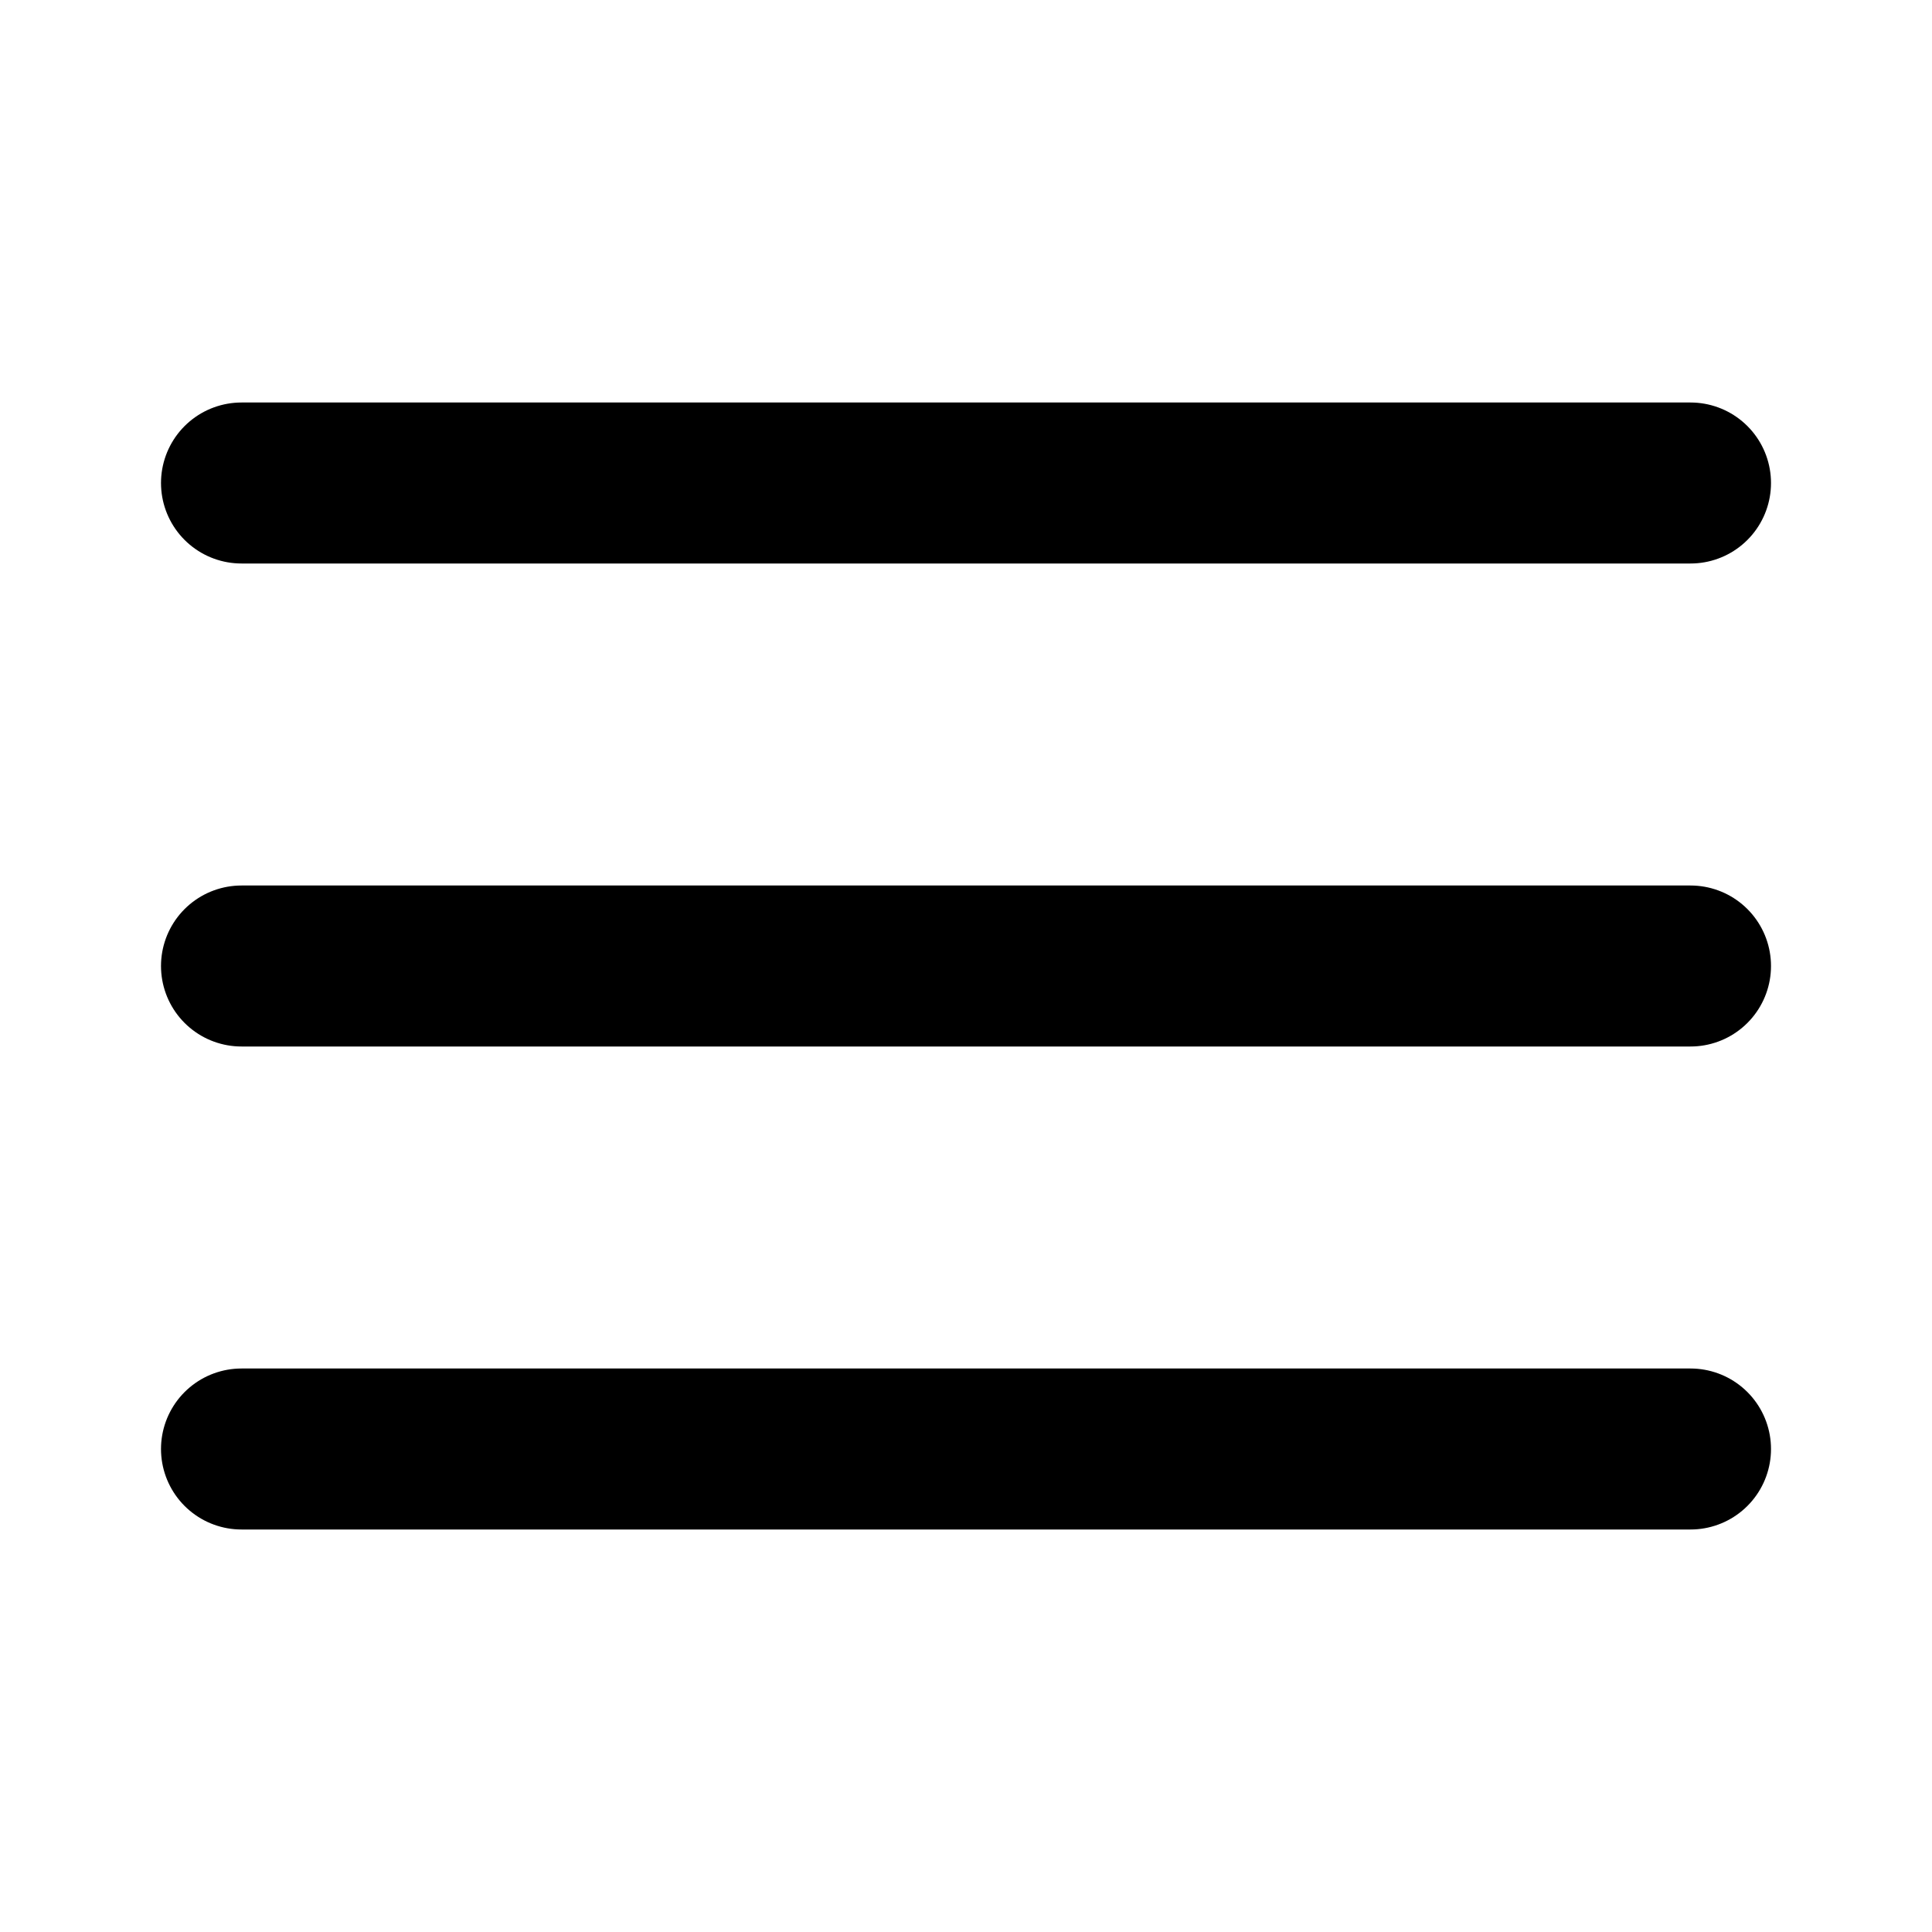
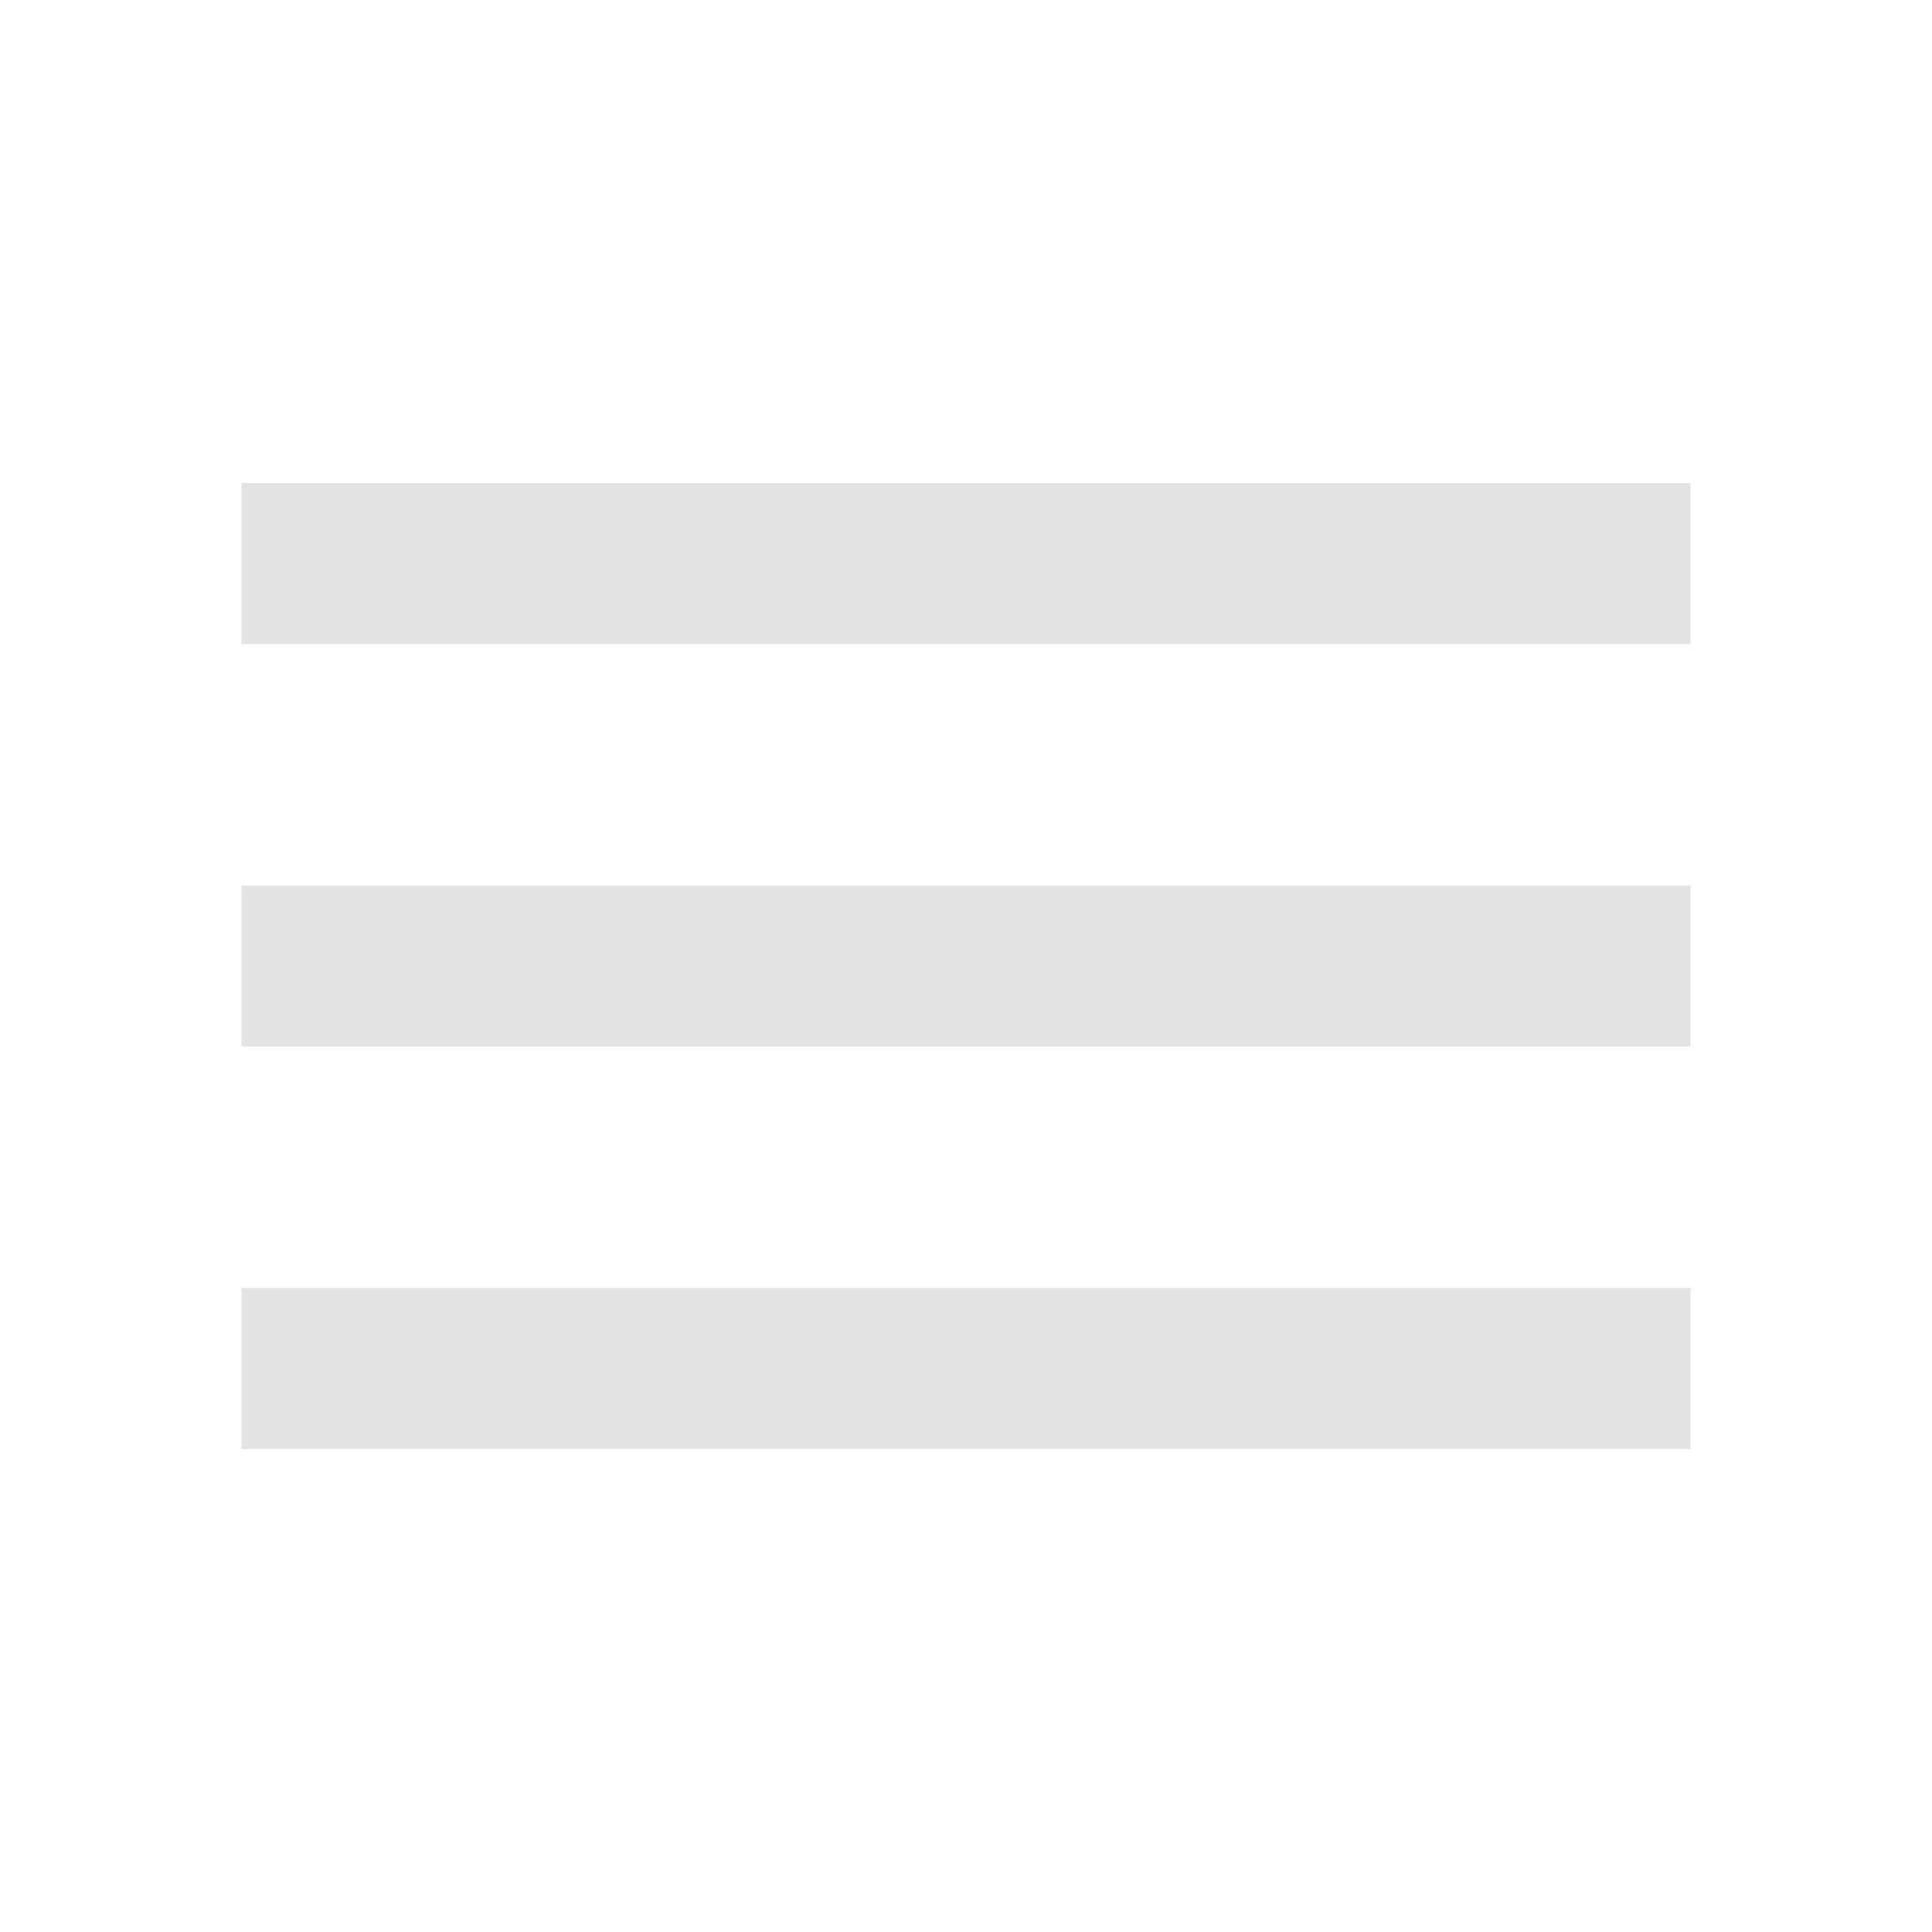
- <svg xmlns="http://www.w3.org/2000/svg" width="24" height="24" viewBox="0 0 24 24" fill="none" stroke="black" stroke-width="2" stroke-linecap="round" stroke-linejoin="round">
-   <line x1="3" y1="12" x2="21" y2="12" />
-   <line x1="3" y1="6" x2="21" y2="6" />
-   <line x1="3" y1="18" x2="21" y2="18" />
+ <svg xmlns="http://www.w3.org/2000/svg" height="24px" viewBox="0 -960 960 960" width="24px" fill="#e3e3e3">
+   <path d="M120-240v-80h720v80H120Zm0-200v-80h720v80H120Zm0-200v-80h720v80H120Z" />
</svg>
